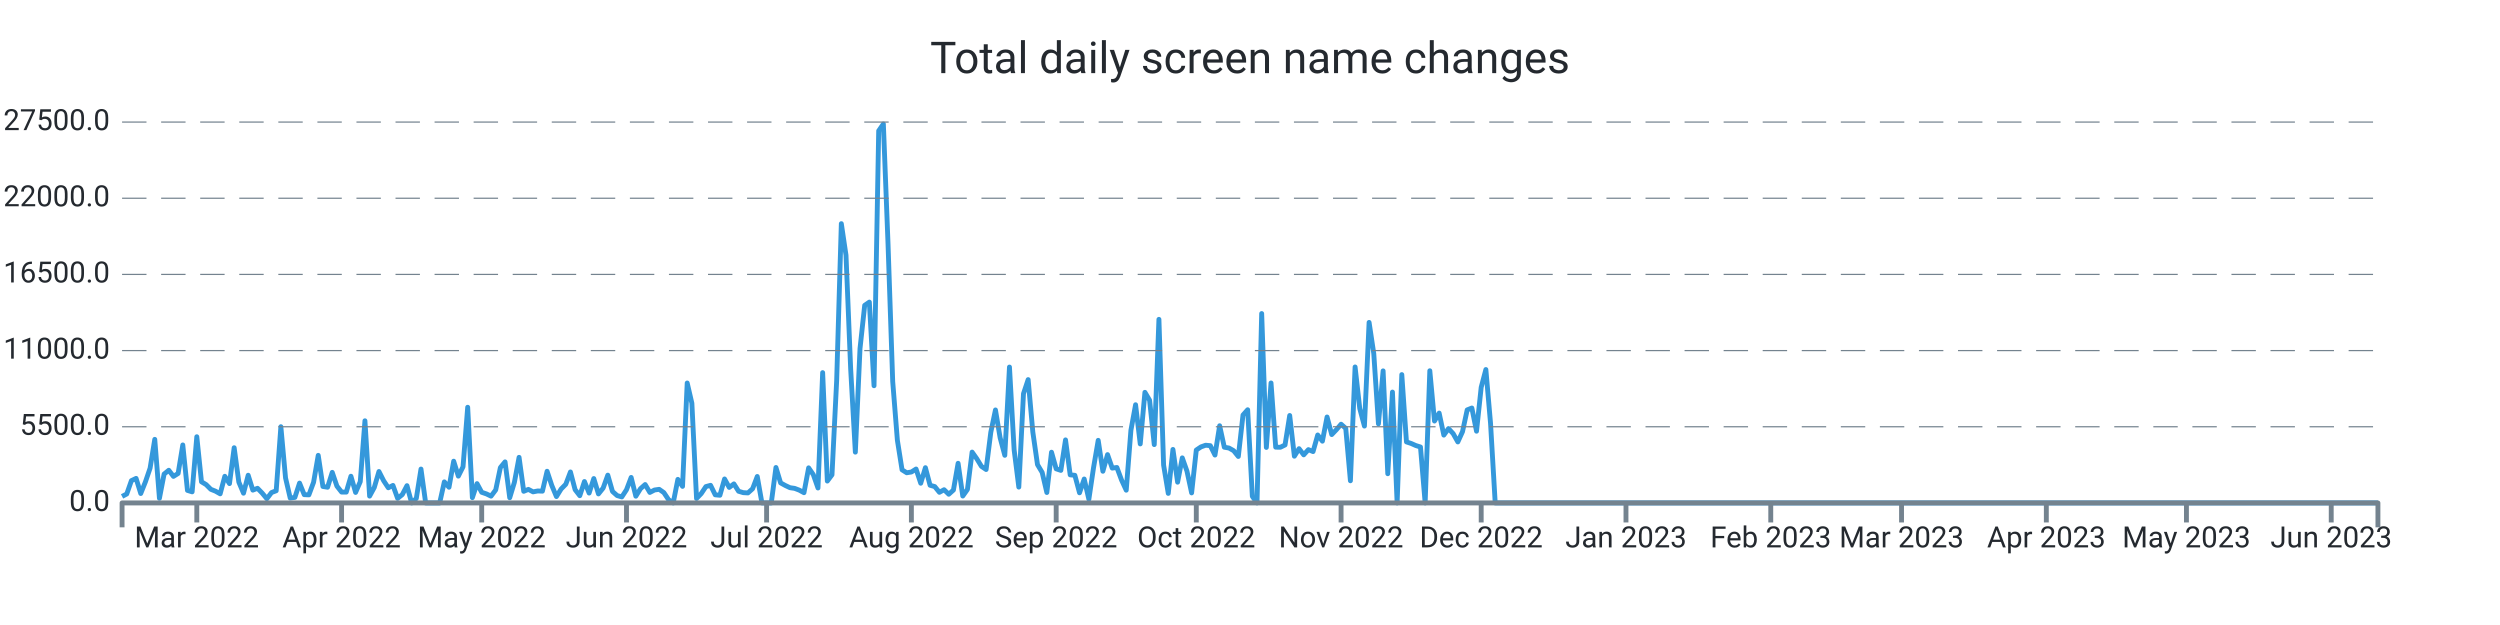
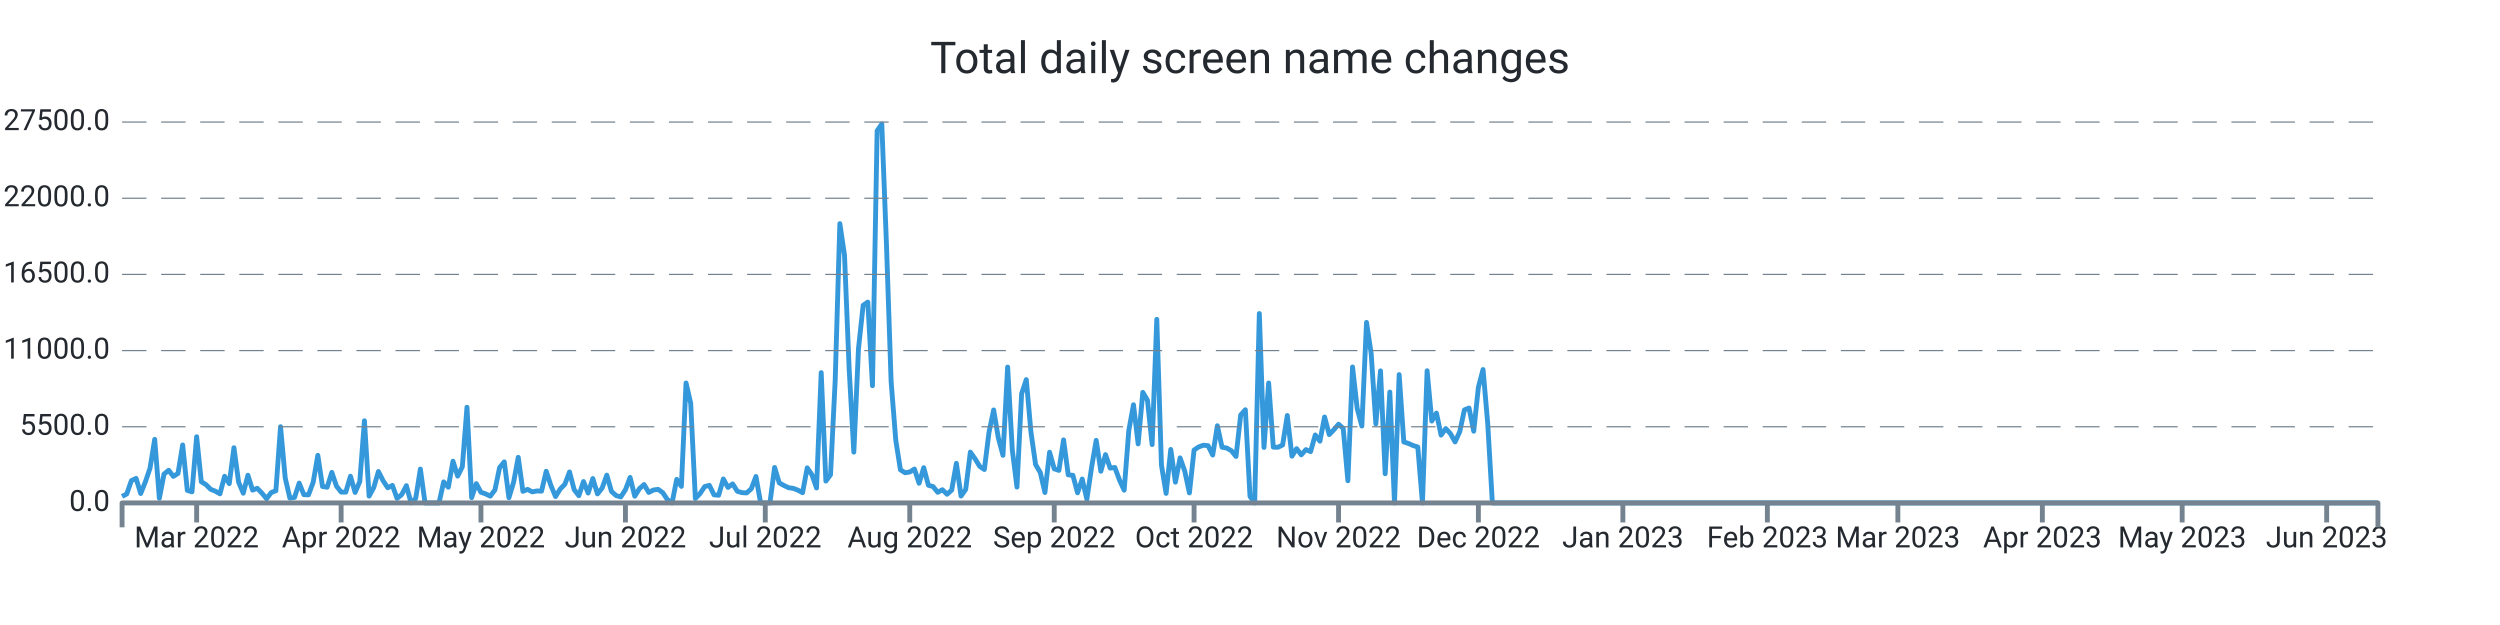
<svg xmlns="http://www.w3.org/2000/svg" width="1024.0" height="256.0" viewBox="0 0 1024.0 256.0" preserveAspectRatio="xMidYMid meet">
-   <path stroke="#3498db" stroke-linejoin="round" d="M 50.0 203.339 L 50 203.339L 51.913 202.33L 53.826 196.867L 55.739 195.948L 57.652 202.143L 59.565 197.355L 61.478 191.761L 63.391 179.962L 65.304 204.094L 67.217 194.172L 69.13 192.618L 71.043 195.125L 72.957 193.928L 74.87 182.248L 76.783 200.866L 78.696 201.456L 80.609 178.89L 82.522 197.338L 84.435 198.501L 86.348 200.418L 88.261 201.184L 90.174 202.267L 92.087 195.091L 94 198.081L 95.913 183.389L 97.826 197.474L 99.739 202.018L 101.652 194.66L 103.565 200.753L 105.478 200.004L 107.391 201.972L 109.304 204.275L 111.217 201.745L 113.13 201.014L 115.043 174.783L 116.957 195.761L 118.87 204.003L 120.783 203.731L 122.696 197.877L 124.609 202.608L 126.522 202.693L 128.435 197.559L 130.348 186.514L 132.261 199.266L 134.174 199.573L 136.087 193.48L 138 199.108L 139.913 201.547L 141.826 201.57L 143.739 195.069L 145.652 201.7L 147.565 197.287L 149.478 172.355L 151.391 203.209L 153.304 199.675L 155.217 193.129L 157.13 196.89L 159.043 199.788L 160.957 198.83L 162.87 204.134L 164.783 202.579L 166.696 198.926L 168.609 206L 170.522 204.128L 172.435 192.125L 174.348 206L 176.261 206L 178.174 206L 180.087 206L 182 197.372L 183.913 199.578L 185.826 188.902L 187.739 195.029L 189.652 191.206L 191.565 166.813L 193.478 203.839L 195.391 198.092L 197.304 201.643L 199.217 202.296L 201.13 203.22L 203.043 200.668L 204.957 191.512L 206.87 189.186L 208.783 203.867L 210.696 197.565L 212.609 187.325L 214.522 201.235L 216.435 200.446L 218.348 201.462L 220.261 201.099L 222.174 201.178L 224.087 193.026L 226 198.807L 227.913 203.391L 229.826 200.305L 231.739 198.359L 233.652 193.31L 235.565 200.566L 237.478 203.039L 239.391 197.23L 241.304 201.955L 243.217 196.016L 245.13 202.307L 247.043 199.913L 248.957 194.621L 250.87 201.292L 252.783 202.988L 254.696 203.544L 256.609 200.605L 258.522 195.562L 260.435 203.243L 262.348 200.157L 264.261 198.467L 266.174 201.7L 268.087 200.707L 270 200.429L 271.913 201.768L 273.826 204.644L 275.739 206L 277.652 196.356L 279.565 199.215L 281.478 156.874L 283.391 165.151L 285.304 204.173L 287.217 202.177L 289.13 199.312L 291.043 198.784L 292.957 202.676L 294.87 202.857L 296.783 196.186L 298.696 199.647L 300.609 198.206L 302.522 201.218L 304.435 201.791L 306.348 201.904L 308.261 200.197L 310.174 195.171L 312.087 206L 314 206L 315.913 206L 317.826 191.483L 319.739 197.797L 321.652 198.852L 323.565 199.76L 325.478 200.038L 327.391 200.764L 329.304 201.808L 331.217 191.631L 333.13 194.411L 335.043 199.885L 336.957 152.631L 338.87 197.048L 340.783 194.473L 342.696 155.904L 344.609 91.609L 346.522 104.538L 348.435 151.179L 350.348 185.198L 352.261 142.766L 354.174 125.067L 356.087 123.745L 358 157.997L 359.913 53.568L 361.826 50.789L 363.739 100.022L 365.652 156.245L 367.565 180.32L 369.478 192.437L 371.391 193.639L 373.304 193.333L 375.217 192.113L 377.13 197.933L 379.043 191.563L 380.957 198.767L 382.87 199.301L 384.783 201.649L 386.696 200.588L 388.609 202.438L 390.522 200.73L 392.435 189.77L 394.348 203.175L 396.261 200.486L 398.174 185.181L 400.087 187.887L 402 191.018L 403.913 192.317L 405.826 177.097L 407.739 167.913L 409.652 179.31L 411.565 186.497L 413.478 150.345L 415.391 184.273L 417.304 199.51L 419.217 161.248L 421.13 155.49L 423.043 176.961L 424.957 190.309L 426.87 193.509L 428.783 201.728L 430.696 185.226L 432.609 192.034L 434.522 192.669L 436.435 180.183L 438.348 194.501L 440.261 194.683L 442.174 201.853L 444.087 196.203L 446 204.491L 447.913 191.557L 449.826 180.365L 451.739 193.026L 453.652 186.208L 455.565 191.727L 457.478 191.483L 459.391 196.634L 461.304 200.781L 463.217 176.269L 465.13 165.78L 467.043 181.829L 468.957 160.698L 470.87 163.931L 472.783 182.106L 474.696 130.808L 476.609 190.496L 478.522 202.091L 480.435 184.092L 482.348 197.502L 484.261 187.541L 486.174 192.953L 488.087 201.887L 490 184.336L 491.913 183.048L 493.826 182.367L 495.739 182.543L 497.652 186.389L 499.565 174.386L 501.478 183.179L 503.391 183.513L 505.304 184.602L 507.217 186.968L 509.13 170.001L 511.043 167.834L 512.957 203.322L 514.87 206L 516.783 128.431L 518.696 183.264L 520.609 156.869L 522.522 183.156L 524.435 183.201L 526.348 182.26L 528.261 170.188L 530.174 186.866L 532.087 183.774L 534 186.299L 535.913 184.171L 537.826 184.966L 539.739 178.17L 541.652 180.705L 543.565 170.801L 545.478 177.994L 547.391 175.991L 549.304 173.756L 551.217 175.458L 553.13 196.918L 555.043 150.305L 556.957 167.34L 558.87 174.522L 560.783 132.056L 562.696 144.831L 564.609 173.609L 566.522 151.911L 568.435 194.036L 570.348 160.595L 572.261 206L 574.174 153.437L 576.087 181.012L 578 181.641L 579.913 182.492L 581.826 183.088L 583.739 206L 585.652 151.865L 587.565 172.457L 589.478 169.207L 591.391 178.221L 593.304 175.543L 595.217 177.614L 597.13 181.017L 599.043 176.808L 600.957 167.896L 602.87 167.125L 604.783 176.621L 606.696 158.633L 608.609 151.36L 610.522 173.353L 612.435 206L 614.348 206L 616.261 206L 618.174 206L 620.087 206L 622 206L 623.913 206L 625.826 206L 627.739 206L 629.652 206L 631.565 206L 633.478 206L 635.391 206L 637.304 206L 639.217 206L 641.13 206L 643.043 206L 644.957 206L 646.87 206L 648.783 206L 650.696 206L 652.609 206L 654.522 206L 656.435 206L 658.348 206L 660.261 206L 662.174 206L 664.087 206L 666 206L 667.913 206L 669.826 206L 671.739 206L 673.652 206L 675.565 206L 677.478 206L 679.391 206L 681.304 206L 683.217 206L 685.13 206L 687.043 206L 688.957 206L 690.87 206L 692.783 206L 694.696 206L 696.609 206L 698.522 206L 700.435 206L 702.348 206L 704.261 206L 706.174 206L 708.087 206L 710 206L 711.913 206L 713.826 206L 715.739 206L 717.652 206L 719.565 206L 721.478 206L 723.391 206L 725.304 206L 727.217 206L 729.13 206L 731.043 206L 732.957 206L 734.87 206L 736.783 206L 738.696 206L 740.609 206L 742.522 206L 744.435 206L 746.348 206L 748.261 206L 750.174 206L 752.087 206L 754 206L 755.913 206L 757.826 206L 759.739 206L 761.652 206L 763.565 206L 765.478 206L 767.391 206L 769.304 206L 771.217 206L 773.13 206L 775.043 206L 776.957 206L 778.87 206L 780.783 206L 782.696 206L 784.609 206L 786.522 206L 788.435 206L 790.348 206L 792.261 206L 794.174 206L 796.087 206L 798 206L 799.913 206L 801.826 206L 803.739 206L 805.652 206L 807.565 206L 809.478 206L 811.391 206L 813.304 206L 815.217 206L 817.13 206L 819.043 206L 820.957 206L 822.87 206L 824.783 206L 826.696 206L 828.609 206L 830.522 206L 832.435 206L 834.348 206L 836.261 206L 838.174 206L 840.087 206L 842 206L 843.913 206L 845.826 206L 847.739 206L 849.652 206L 851.565 206L 853.478 206L 855.391 206L 857.304 206L 859.217 206L 861.13 206L 863.043 206L 864.957 206L 866.87 206L 868.783 206L 870.696 206L 872.609 206L 874.522 206L 876.435 206L 878.348 206L 880.261 206L 882.174 206L 884.087 206L 886 206L 887.913 206L 889.826 206L 891.739 206L 893.652 206L 895.565 206L 897.478 206L 899.391 206L 901.304 206L 903.217 206L 905.13 206L 907.043 206L 908.957 206L 910.87 206L 912.783 206L 914.696 206L 916.609 206L 918.522 206L 920.435 206L 922.348 206L 924.261 206L 926.174 206L 928.087 206L 930 206L 931.913 206L 933.826 206L 935.739 206L 937.652 206L 939.565 206L 941.478 206L 943.391 206L 945.304 206L 947.217 206L 949.13 206L 951.043 206L 952.957 206L 954.87 206L 956.783 206L 958.696 206L 960.609 206L 962.522 206L 964.435 206L 966.348 206L 968.261 206L 970.174 206L 972.087 206L 974 206" stroke-width="2.0" fill="none" />
+   <path stroke="#3498db" stroke-linejoin="round" d="M 50.0 203.339 L 50 203.339L 51.909 202.33L 53.818 196.867L 55.727 195.948L 57.636 202.143L 59.545 197.355L 61.455 191.761L 63.364 179.962L 65.273 204.094L 67.182 194.172L 69.091 192.618L 71 195.125L 72.909 193.928L 74.818 182.248L 76.727 200.866L 78.636 201.456L 80.545 178.89L 82.455 197.338L 84.364 198.501L 86.273 200.418L 88.182 201.184L 90.091 202.267L 92 195.091L 93.909 198.081L 95.818 183.389L 97.727 197.474L 99.636 202.018L 101.545 194.66L 103.455 200.753L 105.364 200.004L 107.273 201.972L 109.182 204.275L 111.091 201.745L 113 201.014L 114.909 174.783L 116.818 195.761L 118.727 204.003L 120.636 203.731L 122.545 197.877L 124.455 202.608L 126.364 202.693L 128.273 197.559L 130.182 186.514L 132.091 199.266L 134 199.573L 135.909 193.48L 137.818 199.108L 139.727 201.547L 141.636 201.57L 143.545 195.069L 145.455 201.7L 147.364 197.287L 149.273 172.355L 151.182 203.209L 153.091 199.675L 155 193.129L 156.909 196.89L 158.818 199.788L 160.727 198.83L 162.636 204.134L 164.545 202.579L 166.455 198.926L 168.364 206L 170.273 204.128L 172.182 192.125L 174.091 206L 176 206L 177.909 206L 179.818 206L 181.727 197.372L 183.636 199.578L 185.545 188.902L 187.455 195.029L 189.364 191.206L 191.273 166.813L 193.182 203.839L 195.091 198.092L 197 201.643L 198.909 202.296L 200.818 203.22L 202.727 200.668L 204.636 191.512L 206.545 189.186L 208.455 203.867L 210.364 197.565L 212.273 187.325L 214.182 201.235L 216.091 200.446L 218 201.462L 219.909 201.099L 221.818 201.178L 223.727 193.026L 225.636 198.807L 227.545 203.391L 229.455 200.305L 231.364 198.359L 233.273 193.31L 235.182 200.566L 237.091 203.039L 239 197.23L 240.909 201.955L 242.818 196.016L 244.727 202.307L 246.636 199.913L 248.545 194.621L 250.455 201.292L 252.364 202.988L 254.273 203.544L 256.182 200.605L 258.091 195.562L 260 203.243L 261.909 200.157L 263.818 198.467L 265.727 201.7L 267.636 200.707L 269.545 200.429L 271.455 201.768L 273.364 204.644L 275.273 206L 277.182 196.356L 279.091 199.215L 281 156.874L 282.909 165.151L 284.818 204.173L 286.727 202.177L 288.636 199.312L 290.545 198.784L 292.455 202.676L 294.364 202.857L 296.273 196.186L 298.182 199.647L 300.091 198.206L 302 201.218L 303.909 201.791L 305.818 201.904L 307.727 200.197L 309.636 195.171L 311.545 206L 313.455 206L 315.364 206L 317.273 191.483L 319.182 197.797L 321.091 198.852L 323 199.76L 324.909 200.038L 326.818 200.764L 328.727 201.808L 330.636 191.631L 332.545 194.411L 334.455 199.885L 336.364 152.631L 338.273 197.048L 340.182 194.473L 342.091 155.904L 344 91.609L 345.909 104.538L 347.818 151.179L 349.727 185.198L 351.636 142.766L 353.545 125.067L 355.455 123.745L 357.364 157.997L 359.273 53.568L 361.182 50.789L 363.091 100.022L 365 156.245L 366.909 180.32L 368.818 192.437L 370.727 193.639L 372.636 193.333L 374.545 192.113L 376.455 197.933L 378.364 191.563L 380.273 198.767L 382.182 199.301L 384.091 201.649L 386 200.588L 387.909 202.438L 389.818 200.73L 391.727 189.77L 393.636 203.175L 395.545 200.486L 397.455 185.181L 399.364 187.887L 401.273 191.018L 403.182 192.317L 405.091 177.097L 407 167.913L 408.909 179.31L 410.818 186.497L 412.727 150.345L 414.636 184.273L 416.545 199.51L 418.455 161.248L 420.364 155.49L 422.273 176.961L 424.182 190.309L 426.091 193.509L 428 201.728L 429.909 185.226L 431.818 192.034L 433.727 192.669L 435.636 180.183L 437.545 194.501L 439.455 194.683L 441.364 201.853L 443.273 196.203L 445.182 204.491L 447.091 191.557L 449 180.365L 450.909 193.026L 452.818 186.208L 454.727 191.727L 456.636 191.483L 458.545 196.634L 460.455 200.781L 462.364 176.269L 464.273 165.78L 466.182 181.829L 468.091 160.698L 470 163.931L 471.909 182.106L 473.818 130.808L 475.727 190.496L 477.636 202.091L 479.545 184.092L 481.455 197.502L 483.364 187.541L 485.273 192.953L 487.182 201.887L 489.091 184.336L 491 183.048L 492.909 182.367L 494.818 182.543L 496.727 186.389L 498.636 174.386L 500.545 183.179L 502.455 183.513L 504.364 184.602L 506.273 186.968L 508.182 170.001L 510.091 167.834L 512 203.322L 513.909 206L 515.818 128.431L 517.727 183.264L 519.636 156.869L 521.545 183.156L 523.455 183.201L 525.364 182.26L 527.273 170.188L 529.182 186.866L 531.091 183.774L 533 186.299L 534.909 184.171L 536.818 184.966L 538.727 178.17L 540.636 180.705L 542.545 170.801L 544.455 177.994L 546.364 175.991L 548.273 173.756L 550.182 175.458L 552.091 196.918L 554 150.305L 555.909 167.34L 557.818 174.522L 559.727 132.056L 561.636 144.831L 563.545 173.609L 565.455 151.911L 567.364 194.036L 569.273 160.595L 571.182 206L 573.091 153.437L 575 181.012L 576.909 181.641L 578.818 182.492L 580.727 183.088L 582.636 206L 584.545 151.865L 586.455 172.457L 588.364 169.207L 590.273 178.221L 592.182 175.543L 594.091 177.614L 596 181.017L 597.909 176.808L 599.818 167.896L 601.727 167.125L 603.636 176.621L 605.545 158.633L 607.455 151.36L 609.364 173.353L 611.273 206L 613.182 206L 615.091 206L 617 206L 618.909 206L 620.818 206L 622.727 206L 624.636 206L 626.545 206L 628.455 206L 630.364 206L 632.273 206L 634.182 206L 636.091 206L 638 206L 639.909 206L 641.818 206L 643.727 206L 645.636 206L 647.545 206L 649.455 206L 651.364 206L 653.273 206L 655.182 206L 657.091 206L 659 206L 660.909 206L 662.818 206L 664.727 206L 666.636 206L 668.545 206L 670.455 206L 672.364 206L 674.273 206L 676.182 206L 678.091 206L 680 206L 681.909 206L 683.818 206L 685.727 206L 687.636 206L 689.545 206L 691.455 206L 693.364 206L 695.273 206L 697.182 206L 699.091 206L 701 206L 702.909 206L 704.818 206L 706.727 206L 708.636 206L 710.545 206L 712.455 206L 714.364 206L 716.273 206L 718.182 206L 720.091 206L 722 206L 723.909 206L 725.818 206L 727.727 206L 729.636 206L 731.545 206L 733.455 206L 735.364 206L 737.273 206L 739.182 206L 741.091 206L 743 206L 744.909 206L 746.818 206L 748.727 206L 750.636 206L 752.545 206L 754.455 206L 756.364 206L 758.273 206L 760.182 206L 762.091 206L 764 206L 765.909 206L 767.818 206L 769.727 206L 771.636 206L 773.545 206L 775.455 206L 777.364 206L 779.273 206L 781.182 206L 783.091 206L 785 206L 786.909 206L 788.818 206L 790.727 206L 792.636 206L 794.545 206L 796.455 206L 798.364 206L 800.273 206L 802.182 206L 804.091 206L 806 206L 807.909 206L 809.818 206L 811.727 206L 813.636 206L 815.545 206L 817.455 206L 819.364 206L 821.273 206L 823.182 206L 825.091 206L 827 206L 828.909 206L 830.818 206L 832.727 206L 834.636 206L 836.545 206L 838.455 206L 840.364 206L 842.273 206L 844.182 206L 846.091 206L 848 206L 849.909 206L 851.818 206L 853.727 206L 855.636 206L 857.545 206L 859.455 206L 861.364 206L 863.273 206L 865.182 206L 867.091 206L 869 206L 870.909 206L 872.818 206L 874.727 206L 876.636 206L 878.545 206L 880.455 206L 882.364 206L 884.273 206L 886.182 206L 888.091 206L 890 206L 891.909 206L 893.818 206L 895.727 206L 897.636 206L 899.545 206L 901.455 206L 903.364 206L 905.273 206L 907.182 206L 909.091 206L 911 206L 912.909 206L 914.818 206L 916.727 206L 918.636 206L 920.545 206L 922.455 206L 924.364 206L 926.273 206L 928.182 206L 930.091 206L 932 206L 933.909 206L 935.818 206L 937.727 206L 939.636 206L 941.545 206L 943.455 206L 945.364 206L 947.273 206L 949.182 206L 951.091 206L 953 206L 954.909 206L 956.818 206L 958.727 206L 960.636 206L 962.545 206L 964.455 206L 966.364 206L 968.273 206L 970.182 206L 972.091 206L 974 206" stroke-width="2.0" fill="none" />
  <text x="45.0" font-family="-apple-system, system-ui, BlinkMacSystemFont, Roboto" y="50.0" dominant-baseline="middle" text-anchor="end" font-size="12" fill="#24292f">27500.0</text>
  <path stroke="#74838f" stroke-dasharray="10 6" stroke-width="0.5" d="M 50.0 50.0 L 974.0 50.0" />
  <text x="45.0" font-family="-apple-system, system-ui, BlinkMacSystemFont, Roboto" y="81.2" dominant-baseline="middle" text-anchor="end" font-size="12" fill="#24292f">22000.0</text>
  <path stroke="#74838f" stroke-dasharray="10 6" stroke-width="0.5" d="M 50.0 81.2 L 974.0 81.2" />
  <text x="45.0" font-family="-apple-system, system-ui, BlinkMacSystemFont, Roboto" y="112.4" dominant-baseline="middle" text-anchor="end" font-size="12" fill="#24292f">16500.0</text>
  <path stroke="#74838f" stroke-dasharray="10 6" stroke-width="0.5" d="M 50.0 112.4 L 974.0 112.4" />
  <text x="45.0" font-family="-apple-system, system-ui, BlinkMacSystemFont, Roboto" y="143.6" dominant-baseline="middle" text-anchor="end" font-size="12" fill="#24292f">11000.0</text>
  <path stroke="#74838f" stroke-dasharray="10 6" stroke-width="0.5" d="M 50.0 143.6 L 974.0 143.6" />
  <text x="45.0" font-family="-apple-system, system-ui, BlinkMacSystemFont, Roboto" y="174.8" dominant-baseline="middle" text-anchor="end" font-size="12" fill="#24292f">5500.0</text>
  <path stroke="#74838f" stroke-dasharray="10 6" stroke-width="0.5" d="M 50.0 174.8 L 974.0 174.8" />
  <text x="45.0" font-family="-apple-system, system-ui, BlinkMacSystemFont, Roboto" y="206.0" dominant-baseline="middle" text-anchor="end" font-size="12" fill="#24292f">0.0</text>
-   <path stroke="#74838f" stroke-width="2.0" d="M 80.609 206.0 L 80.609 214.0" />
-   <text x="80.609" font-family="-apple-system, system-ui, BlinkMacSystemFont, Roboto" y="216.0" dominant-baseline="hanging" text-anchor="middle" font-size="12" fill="#24292f">Mar 2022</text>
-   <path stroke="#74838f" stroke-width="2.0" d="M 139.913 206.0 L 139.913 214.0" />
-   <text x="139.913" font-family="-apple-system, system-ui, BlinkMacSystemFont, Roboto" y="216.0" dominant-baseline="hanging" text-anchor="middle" font-size="12" fill="#24292f">Apr 2022</text>
-   <path stroke="#74838f" stroke-width="2.0" d="M 197.304 206.0 L 197.304 214.0" />
-   <text x="197.304" font-family="-apple-system, system-ui, BlinkMacSystemFont, Roboto" y="216.0" dominant-baseline="hanging" text-anchor="middle" font-size="12" fill="#24292f">May 2022</text>
-   <path stroke="#74838f" stroke-width="2.0" d="M 256.609 206.0 L 256.609 214.0" />
-   <text x="256.609" font-family="-apple-system, system-ui, BlinkMacSystemFont, Roboto" y="216.0" dominant-baseline="hanging" text-anchor="middle" font-size="12" fill="#24292f">Jun 2022</text>
-   <path stroke="#74838f" stroke-width="2.0" d="M 314.0 206.0 L 314.0 214.0" />
-   <text x="314.0" font-family="-apple-system, system-ui, BlinkMacSystemFont, Roboto" y="216.0" dominant-baseline="hanging" text-anchor="middle" font-size="12" fill="#24292f">Jul 2022</text>
-   <path stroke="#74838f" stroke-width="2.0" d="M 373.304 206.0 L 373.304 214.0" />
-   <text x="373.304" font-family="-apple-system, system-ui, BlinkMacSystemFont, Roboto" y="216.0" dominant-baseline="hanging" text-anchor="middle" font-size="12" fill="#24292f">Aug 2022</text>
-   <path stroke="#74838f" stroke-width="2.0" d="M 432.609 206.0 L 432.609 214.0" />
-   <text x="432.609" font-family="-apple-system, system-ui, BlinkMacSystemFont, Roboto" y="216.0" dominant-baseline="hanging" text-anchor="middle" font-size="12" fill="#24292f">Sep 2022</text>
-   <path stroke="#74838f" stroke-width="2.0" d="M 490.0 206.0 L 490.0 214.0" />
-   <text x="490.0" font-family="-apple-system, system-ui, BlinkMacSystemFont, Roboto" y="216.0" dominant-baseline="hanging" text-anchor="middle" font-size="12" fill="#24292f">Oct 2022</text>
-   <path stroke="#74838f" stroke-width="2.0" d="M 549.304 206.0 L 549.304 214.0" />
-   <text x="549.304" font-family="-apple-system, system-ui, BlinkMacSystemFont, Roboto" y="216.0" dominant-baseline="hanging" text-anchor="middle" font-size="12" fill="#24292f">Nov 2022</text>
-   <path stroke="#74838f" stroke-width="2.0" d="M 606.696 206.0 L 606.696 214.0" />
-   <text x="606.696" font-family="-apple-system, system-ui, BlinkMacSystemFont, Roboto" y="216.0" dominant-baseline="hanging" text-anchor="middle" font-size="12" fill="#24292f">Dec 2022</text>
-   <path stroke="#74838f" stroke-width="2.0" d="M 666.0 206.0 L 666.0 214.0" />
-   <text x="666.0" font-family="-apple-system, system-ui, BlinkMacSystemFont, Roboto" y="216.0" dominant-baseline="hanging" text-anchor="middle" font-size="12" fill="#24292f">Jan 2023</text>
-   <path stroke="#74838f" stroke-width="2.0" d="M 725.304 206.0 L 725.304 214.0" />
-   <text x="725.304" font-family="-apple-system, system-ui, BlinkMacSystemFont, Roboto" y="216.0" dominant-baseline="hanging" text-anchor="middle" font-size="12" fill="#24292f">Feb 2023</text>
-   <path stroke="#74838f" stroke-width="2.0" d="M 778.87 206.0 L 778.87 214.0" />
-   <text x="778.87" font-family="-apple-system, system-ui, BlinkMacSystemFont, Roboto" y="216.0" dominant-baseline="hanging" text-anchor="middle" font-size="12" fill="#24292f">Mar 2023</text>
-   <path stroke="#74838f" stroke-width="2.0" d="M 838.174 206.0 L 838.174 214.0" />
-   <text x="838.174" font-family="-apple-system, system-ui, BlinkMacSystemFont, Roboto" y="216.0" dominant-baseline="hanging" text-anchor="middle" font-size="12" fill="#24292f">Apr 2023</text>
-   <path stroke="#74838f" stroke-width="2.0" d="M 895.565 206.0 L 895.565 214.0" />
-   <text x="895.565" font-family="-apple-system, system-ui, BlinkMacSystemFont, Roboto" y="216.0" dominant-baseline="hanging" text-anchor="middle" font-size="12" fill="#24292f">May 2023</text>
-   <path stroke="#74838f" stroke-width="2.0" d="M 954.87 206.0 L 954.87 214.0" />
-   <text x="954.87" font-family="-apple-system, system-ui, BlinkMacSystemFont, Roboto" y="216.0" dominant-baseline="hanging" text-anchor="middle" font-size="12" fill="#24292f">Jun 2023</text>
+   <path stroke="#74838f" stroke-width="2.0" d="M 80.545 206.0 L 80.545 214.0" />
+   <text x="80.545" font-family="-apple-system, system-ui, BlinkMacSystemFont, Roboto" y="216.0" dominant-baseline="hanging" text-anchor="middle" font-size="12" fill="#24292f">Mar 2022</text>
+   <path stroke="#74838f" stroke-width="2.0" d="M 139.727 206.0 L 139.727 214.0" />
+   <text x="139.727" font-family="-apple-system, system-ui, BlinkMacSystemFont, Roboto" y="216.0" dominant-baseline="hanging" text-anchor="middle" font-size="12" fill="#24292f">Apr 2022</text>
+   <path stroke="#74838f" stroke-width="2.0" d="M 197.0 206.0 L 197.0 214.0" />
+   <text x="197.0" font-family="-apple-system, system-ui, BlinkMacSystemFont, Roboto" y="216.0" dominant-baseline="hanging" text-anchor="middle" font-size="12" fill="#24292f">May 2022</text>
+   <path stroke="#74838f" stroke-width="2.0" d="M 256.182 206.0 L 256.182 214.0" />
+   <text x="256.182" font-family="-apple-system, system-ui, BlinkMacSystemFont, Roboto" y="216.0" dominant-baseline="hanging" text-anchor="middle" font-size="12" fill="#24292f">Jun 2022</text>
+   <path stroke="#74838f" stroke-width="2.0" d="M 313.455 206.0 L 313.455 214.0" />
+   <text x="313.455" font-family="-apple-system, system-ui, BlinkMacSystemFont, Roboto" y="216.0" dominant-baseline="hanging" text-anchor="middle" font-size="12" fill="#24292f">Jul 2022</text>
+   <path stroke="#74838f" stroke-width="2.0" d="M 372.636 206.0 L 372.636 214.0" />
+   <text x="372.636" font-family="-apple-system, system-ui, BlinkMacSystemFont, Roboto" y="216.0" dominant-baseline="hanging" text-anchor="middle" font-size="12" fill="#24292f">Aug 2022</text>
+   <path stroke="#74838f" stroke-width="2.0" d="M 431.818 206.0 L 431.818 214.0" />
+   <text x="431.818" font-family="-apple-system, system-ui, BlinkMacSystemFont, Roboto" y="216.0" dominant-baseline="hanging" text-anchor="middle" font-size="12" fill="#24292f">Sep 2022</text>
+   <path stroke="#74838f" stroke-width="2.0" d="M 489.091 206.0 L 489.091 214.0" />
+   <text x="489.091" font-family="-apple-system, system-ui, BlinkMacSystemFont, Roboto" y="216.0" dominant-baseline="hanging" text-anchor="middle" font-size="12" fill="#24292f">Oct 2022</text>
+   <path stroke="#74838f" stroke-width="2.0" d="M 548.273 206.0 L 548.273 214.0" />
+   <text x="548.273" font-family="-apple-system, system-ui, BlinkMacSystemFont, Roboto" y="216.0" dominant-baseline="hanging" text-anchor="middle" font-size="12" fill="#24292f">Nov 2022</text>
+   <path stroke="#74838f" stroke-width="2.0" d="M 605.545 206.0 L 605.545 214.0" />
+   <text x="605.545" font-family="-apple-system, system-ui, BlinkMacSystemFont, Roboto" y="216.0" dominant-baseline="hanging" text-anchor="middle" font-size="12" fill="#24292f">Dec 2022</text>
+   <path stroke="#74838f" stroke-width="2.0" d="M 664.727 206.0 L 664.727 214.0" />
+   <text x="664.727" font-family="-apple-system, system-ui, BlinkMacSystemFont, Roboto" y="216.0" dominant-baseline="hanging" text-anchor="middle" font-size="12" fill="#24292f">Jan 2023</text>
+   <path stroke="#74838f" stroke-width="2.0" d="M 723.909 206.0 L 723.909 214.0" />
+   <text x="723.909" font-family="-apple-system, system-ui, BlinkMacSystemFont, Roboto" y="216.0" dominant-baseline="hanging" text-anchor="middle" font-size="12" fill="#24292f">Feb 2023</text>
+   <path stroke="#74838f" stroke-width="2.0" d="M 777.364 206.0 L 777.364 214.0" />
+   <text x="777.364" font-family="-apple-system, system-ui, BlinkMacSystemFont, Roboto" y="216.0" dominant-baseline="hanging" text-anchor="middle" font-size="12" fill="#24292f">Mar 2023</text>
+   <path stroke="#74838f" stroke-width="2.0" d="M 836.545 206.0 L 836.545 214.0" />
+   <text x="836.545" font-family="-apple-system, system-ui, BlinkMacSystemFont, Roboto" y="216.0" dominant-baseline="hanging" text-anchor="middle" font-size="12" fill="#24292f">Apr 2023</text>
+   <path stroke="#74838f" stroke-width="2.0" d="M 893.818 206.0 L 893.818 214.0" />
+   <text x="893.818" font-family="-apple-system, system-ui, BlinkMacSystemFont, Roboto" y="216.0" dominant-baseline="hanging" text-anchor="middle" font-size="12" fill="#24292f">May 2023</text>
+   <path stroke="#74838f" stroke-width="2.0" d="M 953.0 206.0 L 953.0 214.0" />
+   <text x="953.0" font-family="-apple-system, system-ui, BlinkMacSystemFont, Roboto" y="216.0" dominant-baseline="hanging" text-anchor="middle" font-size="12" fill="#24292f">Jun 2023</text>
  <path stroke="#74838f" stroke-linejoin="round" stroke-width="2.0" d="M 50.0 216.0 L 50.0 206.0 L 974.0 206.0 L 974.0 216.0" fill="none" />
  <text x="512.0" y="25.0" font-family="-apple-system, system-ui, BlinkMacSystemFont, Roboto" dominant-baseline="middle" text-anchor="middle" font-size="18" fill="#24292f">Total daily screen name changes</text>
</svg>
